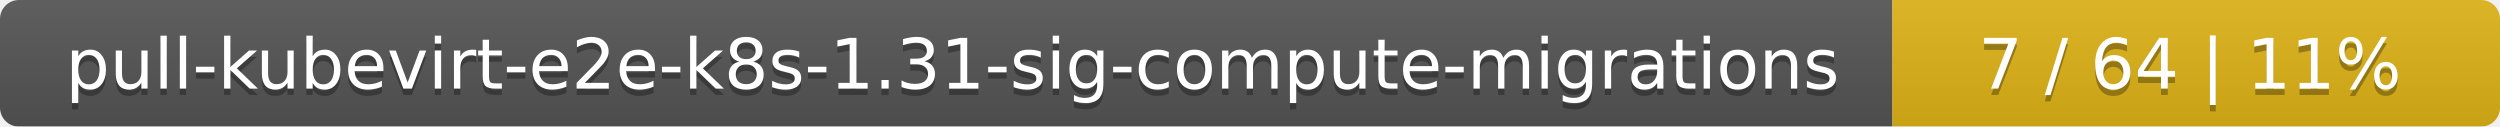
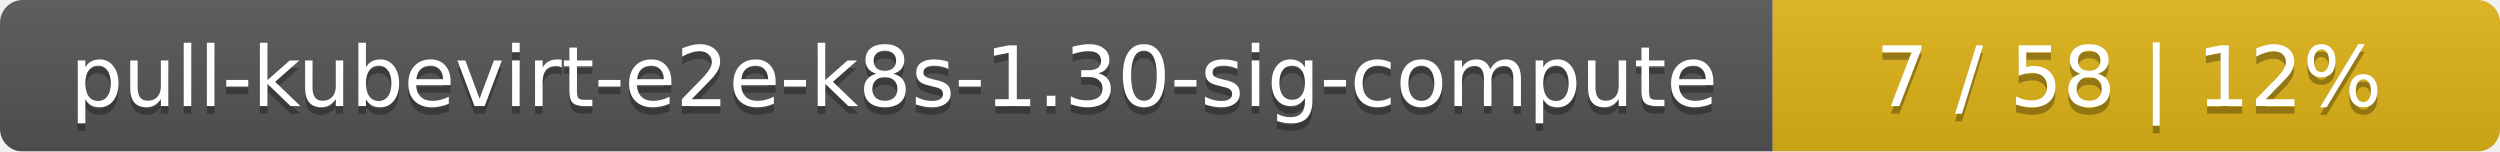
- <svg xmlns="http://www.w3.org/2000/svg" width="395" height="20">
+ <svg xmlns="http://www.w3.org/2000/svg" width="330" height="20">
  <linearGradient id="smooth" x2="0" y2="100%">
    <stop offset="0" stop-color="#bbb" stop-opacity=".1" />
    <stop offset="1" stop-opacity=".1" />
  </linearGradient>
  <mask id="round">
-     <rect width="395" height="20" rx="3" fill="#fff" />
+     <rect width="330" height="20" rx="3" fill="#fff" />
  </mask>
  <g mask="url(#round)">
-     <rect width="299" height="20" fill="#555" />
-     <rect x="299" width="96" height="20" fill="#dfb317" />
-     <rect width="395" height="20" fill="url(#smooth)" />
+     <rect width="234" height="20" fill="#555" />
+     <rect x="234" width="96" height="20" fill="#dfb317" />
+     <rect width="330" height="20" fill="url(#smooth)" />
  </g>
  <g fill="#fff" text-anchor="middle" font-family="DejaVu Sans,Verdana,Geneva,sans-serif" font-size="11">
-     <text x="150.5" y="15" fill="#010101" fill-opacity=".3">pull-kubevirt-e2e-k8s-1.31-sig-compute-migrations</text>
-     <text x="150.5" y="14">pull-kubevirt-e2e-k8s-1.31-sig-compute-migrations</text>
-     <text x="346" y="15" fill="#010101" fill-opacity=".3">7 / 64    |    11%</text>
-     <text x="346" y="14">7 / 64    |    11%</text>
+     <text x="118" y="15" fill="#010101" fill-opacity=".3">pull-kubevirt-e2e-k8s-1.30-sig-compute</text>
+     <text x="118" y="14">pull-kubevirt-e2e-k8s-1.30-sig-compute</text>
+     <text x="281" y="15" fill="#010101" fill-opacity=".3">7 / 58    |    12%</text>
+     <text x="281" y="14">7 / 58    |    12%</text>
  </g>
</svg>
